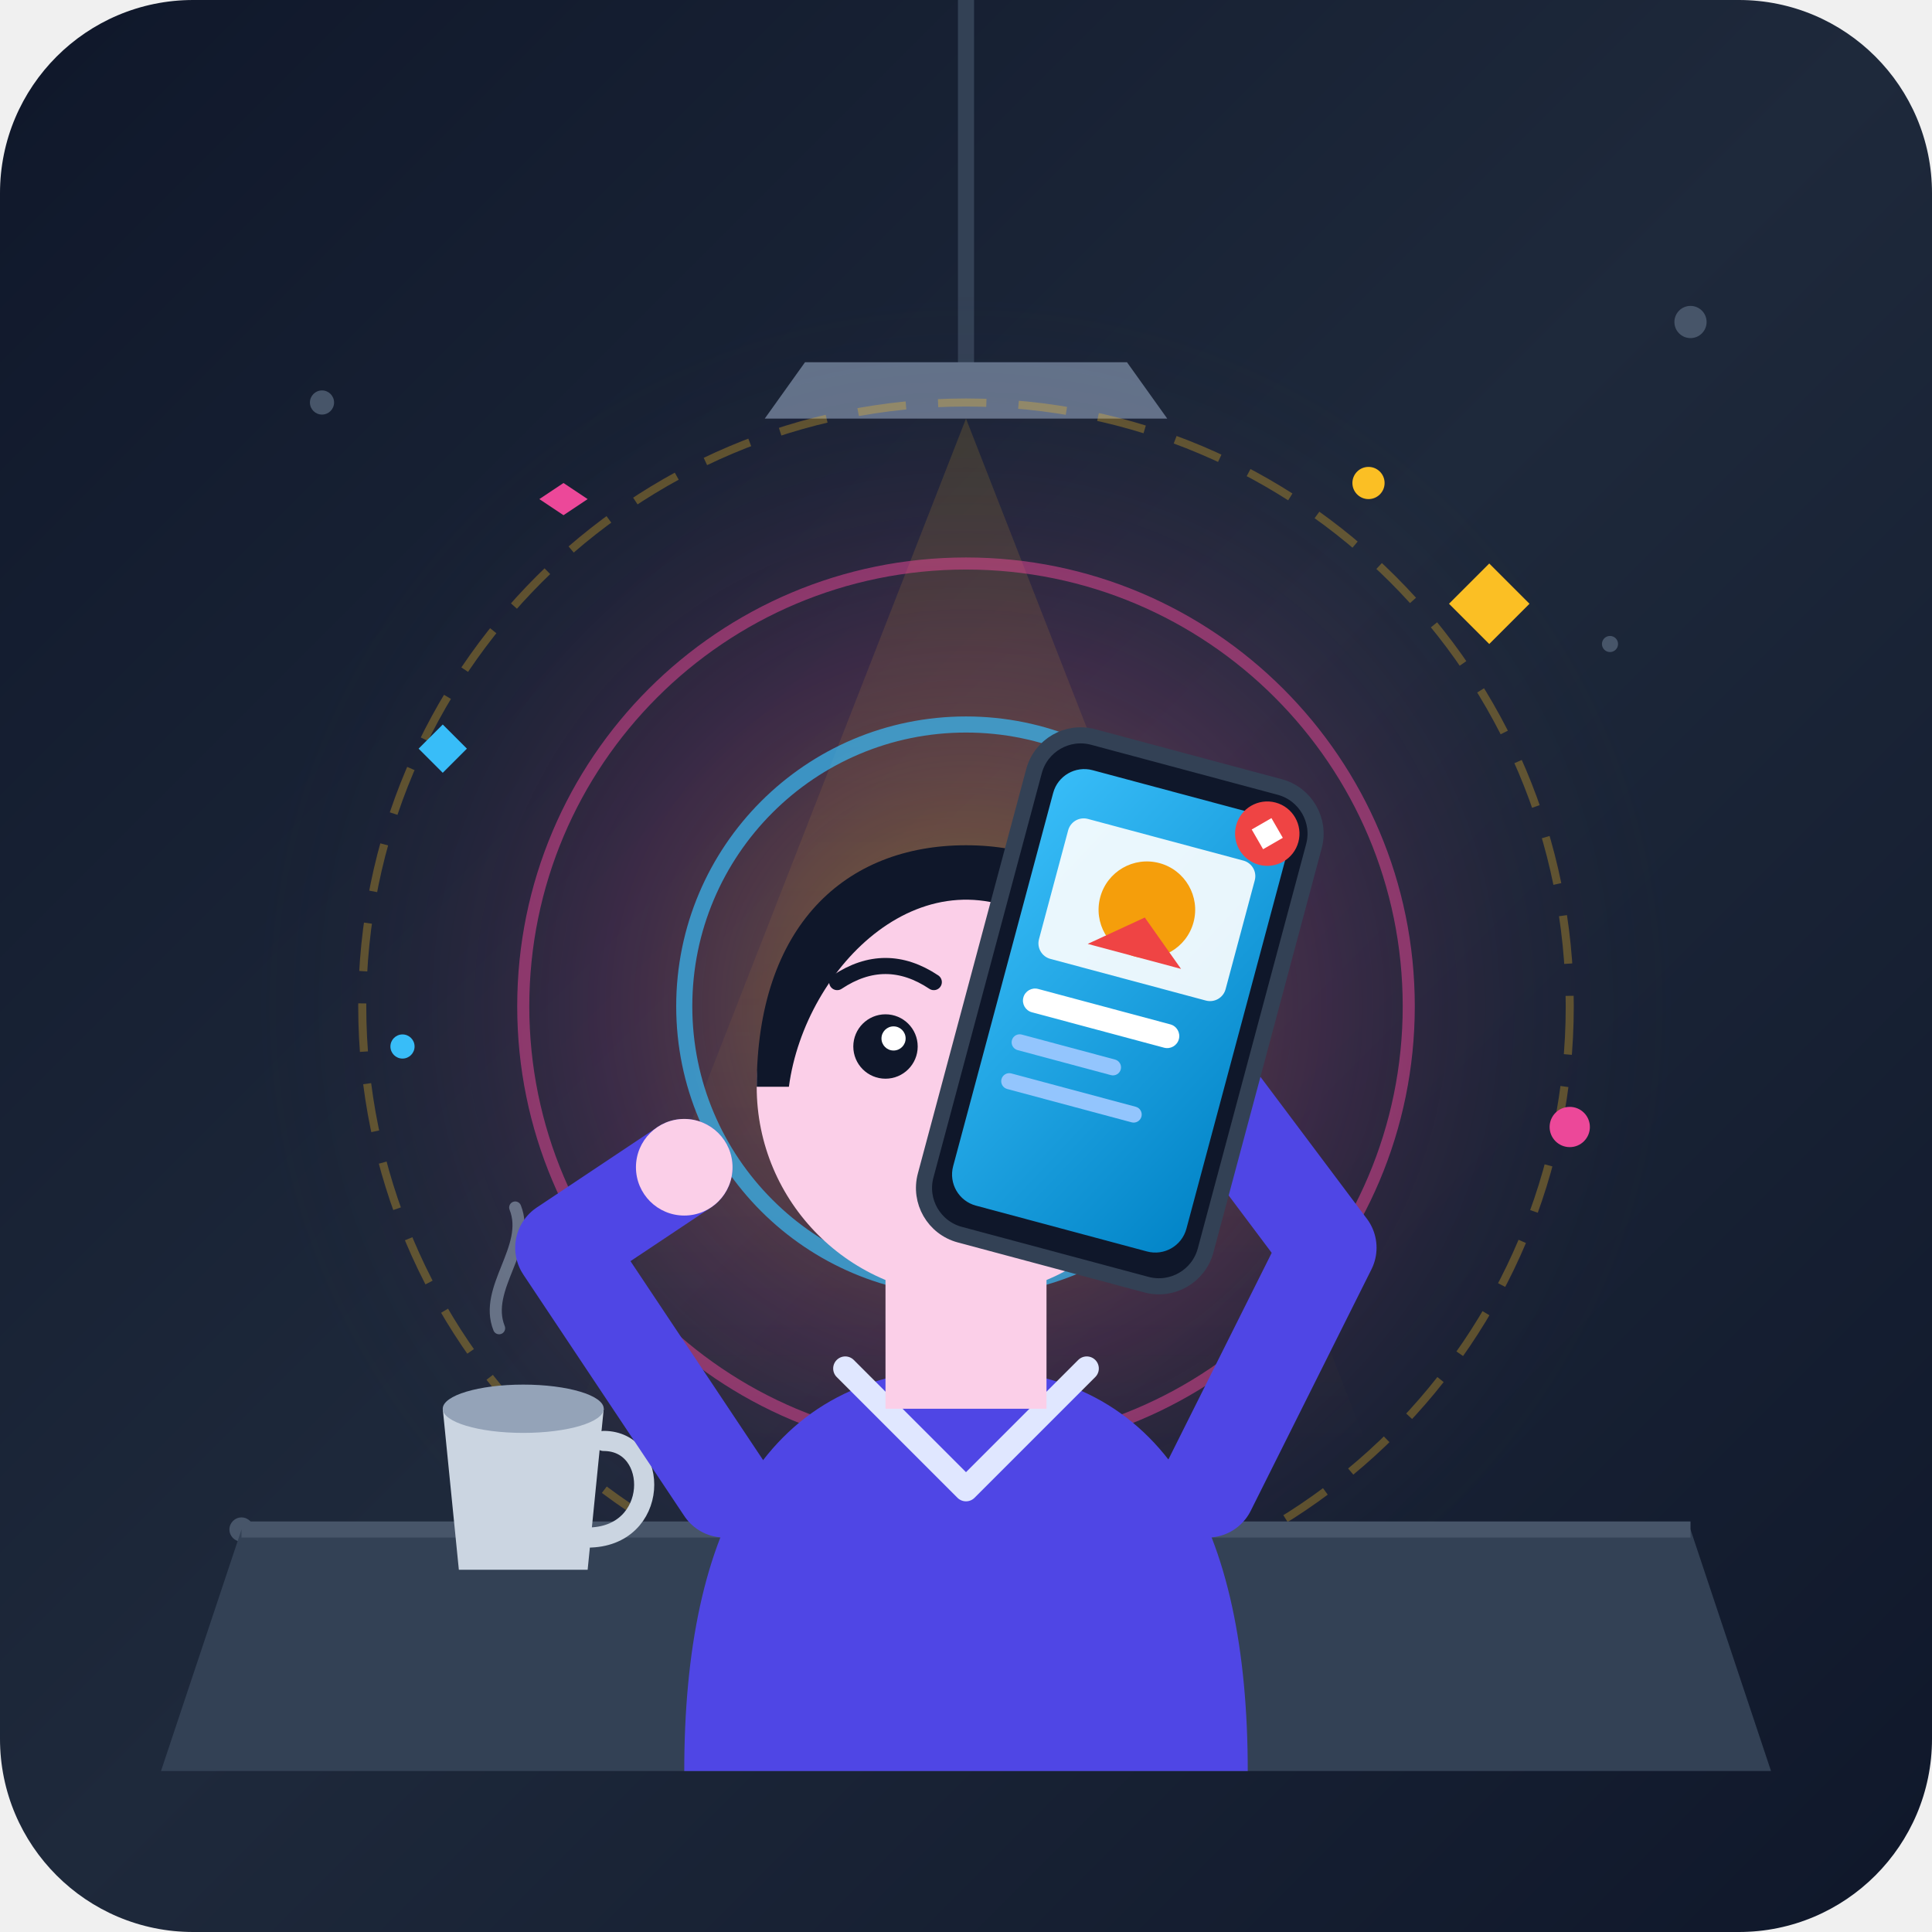
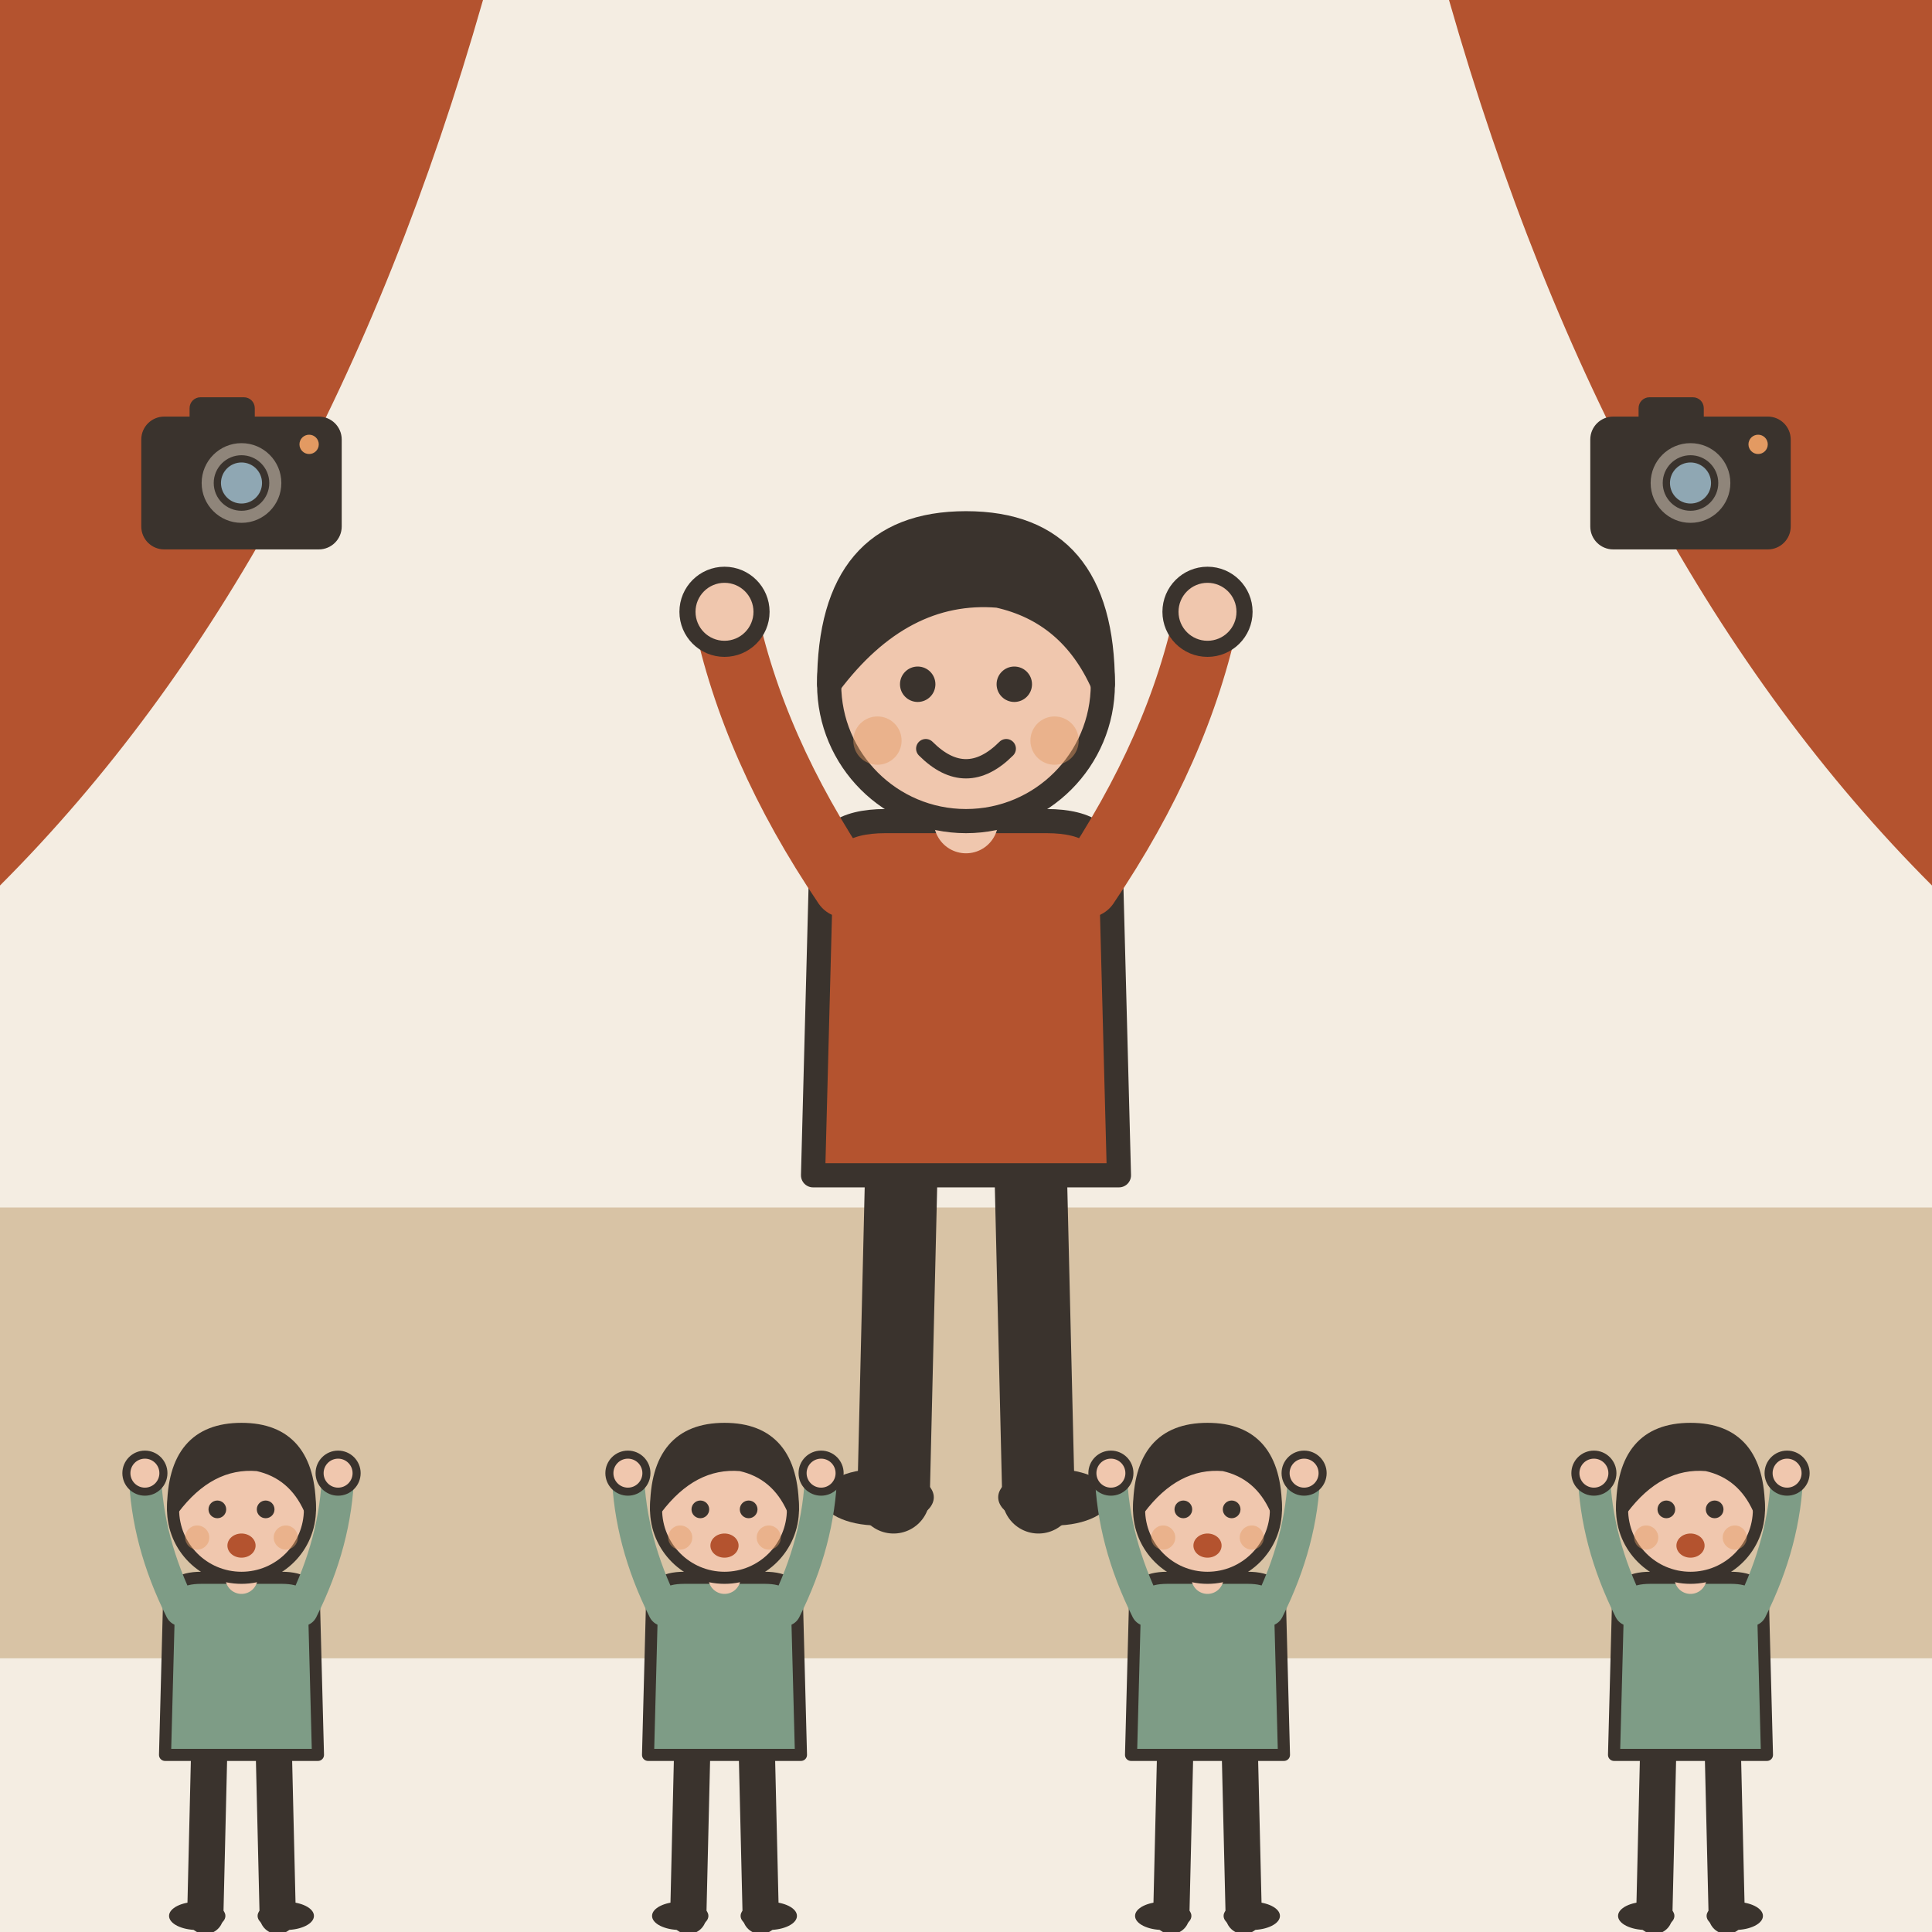
- <svg xmlns="http://www.w3.org/2000/svg" width="240" height="240" viewBox="0 0 240 240">
-   <defs>
-     <linearGradient id="bgGrad" x1="0%" y1="0%" x2="100%" y2="100%">
-       <stop offset="0%" stop-color="#0f172a" />
-       <stop offset="50%" stop-color="#1e293b" />
-       <stop offset="100%" stop-color="#0f172a" />
-     </linearGradient>
-     <radialGradient id="shockGlow" cx="50%" cy="50%" r="50%">
-       <stop offset="0%" stop-color="#fbbf24" stop-opacity="0.4" />
-       <stop offset="50%" stop-color="#ec4899" stop-opacity="0.15" />
-       <stop offset="100%" stop-color="#1e293b" stop-opacity="0" />
-     </radialGradient>
-     <linearGradient id="screenGrad" x1="0%" y1="0%" x2="100%" y2="100%">
-       <stop offset="0%" stop-color="#38bdf8" />
-       <stop offset="100%" stop-color="#0284c7" />
-     </linearGradient>
-     <linearGradient id="lightCone" x1="0%" y1="0%" x2="0%" y2="100%">
-       <stop offset="0%" stop-color="#fbbf24" stop-opacity="0.15" />
-       <stop offset="100%" stop-color="#fbbf24" stop-opacity="0" />
-     </linearGradient>
-   </defs>
-   <rect width="240" height="240" rx="24" fill="url(#bgGrad)" />
-   <circle cx="40" cy="50" r="1.5" fill="#475569" />
-   <circle cx="200" cy="80" r="1" fill="#475569" />
-   <circle cx="210" cy="40" r="2" fill="#475569" />
-   <circle cx="30" cy="190" r="1.5" fill="#475569" />
-   <path d="M120 0 L120 45" stroke="#334155" stroke-width="2" stroke-linecap="round" />
-   <path d="M100 45 L140 45 L145 52 L95 52 Z" fill="#64748b" />
-   <path d="M70 180 L120 52 L170 180 Z" fill="url(#lightCone)" />
-   <circle cx="120" cy="125" r="90" fill="url(#shockGlow)" />
-   <circle cx="120" cy="125" r="75" fill="none" stroke="#fbbf24" stroke-width="1" stroke-opacity="0.3" stroke-dasharray="6 4" />
-   <circle cx="120" cy="125" r="55" fill="none" stroke="#ec4899" stroke-width="1.5" stroke-opacity="0.5" />
-   <circle cx="120" cy="125" r="35" fill="none" stroke="#38bdf8" stroke-width="2" stroke-opacity="0.7" />
-   <path d="M30 190 L210 190 L220 220 L20 220 Z" fill="#334155" />
-   <path d="M30 190 L210 190" stroke="#475569" stroke-width="2" />
-   <path d="M55 175 L75 175 L73 195 L57 195 Z" fill="#cbd5e1" />
-   <path d="M75 179 C82 179 82 191 73 191" fill="none" stroke="#cbd5e1" stroke-width="2.5" stroke-linecap="round" />
-   <ellipse cx="65" cy="175" rx="10" ry="3" fill="#94a3b8" />
-   <path d="M62 165 C60 160 66 155 64 150" fill="none" stroke="#94a3b8" stroke-width="1.5" stroke-linecap="round" opacity="0.6" />
-   <path d="M85 220 C85 190 95 170 120 170 C145 170 155 190 155 220 Z" fill="#4f46e5" />
-   <path d="M105 170 L120 185 L135 170" fill="none" stroke="#e0e7ff" stroke-width="3" stroke-linecap="round" stroke-linejoin="round" />
-   <path d="M110 155 L130 155 L130 175 L110 175 Z" fill="#fbcfe8" />
-   <circle cx="120" cy="135" r="26" fill="#fbcfe8" />
-   <path d="M94 135 C94 115 105 105 120 105 C135 105 146 115 146 135 C146 145 142 150 142 150 C142 150 145 125 130 115 C115 105 100 120 98 135 Z" fill="#0f172a" />
-   <path d="M104 122 Q110 118 116 122" fill="none" stroke="#0f172a" stroke-width="2" stroke-linecap="round" />
-   <path d="M124 122 Q130 118 136 122" fill="none" stroke="#0f172a" stroke-width="2" stroke-linecap="round" />
-   <circle cx="110" cy="130" r="4" fill="#0f172a" />
-   <circle cx="130" cy="130" r="4" fill="#0f172a" />
-   <circle cx="111" cy="129" r="1.5" fill="#ffffff" />
-   <circle cx="131" cy="129" r="1.5" fill="#ffffff" />
-   <ellipse cx="120" cy="144" rx="4.5" ry="6" fill="#0f172a" />
-   <path d="M90 185 L70 155 L85 145" fill="none" stroke="#4f46e5" stroke-width="12" stroke-linecap="round" stroke-linejoin="round" />
-   <circle cx="85" cy="145" r="6" fill="#fbcfe8" />
-   <path d="M150 185 L165 155 L150 135" fill="none" stroke="#4f46e5" stroke-width="12" stroke-linecap="round" stroke-linejoin="round" />
-   <circle cx="147" cy="132" r="6" fill="#fbcfe8" />
-   <g transform="translate(130, 90) rotate(15)">
-     <rect x="0" y="0" width="36" height="64" rx="6" fill="#0f172a" stroke="#334155" stroke-width="2" />
-     <rect x="3" y="4" width="30" height="56" rx="4" fill="url(#screenGrad)" />
-     <rect x="6" y="10" width="24" height="18" rx="2" fill="#ffffff" opacity="0.9" />
-     <circle cx="18" cy="19" r="6" fill="#f59e0b" />
-     <path d="M12 25 L18 20 L24 25 Z" fill="#ef4444" />
-     <rect x="6" y="32" width="20" height="3" rx="1.5" fill="#ffffff" />
-     <rect x="6" y="38" width="14" height="2" rx="1" fill="#93c5fd" />
-     <rect x="6" y="43" width="18" height="2" rx="1" fill="#93c5fd" />
-     <circle cx="30" cy="6" r="4" fill="#ef4444" />
-     <path d="M28 6 L30 4 L32 6 L30 8 Z" fill="#ffffff" />
+ <svg xmlns="http://www.w3.org/2000/svg" viewBox="0 0 240 240" data-style="editorial">
+   <rect width="240" height="240" fill="#F4EDE2" />
+   <rect x="0" y="150" width="240" height="56" rx="0" fill="#D8C3A5" />
+   <path d="M0 0L60 0Q40 70 0 110Z" fill="#B4532F" />
+   <path d="M240 0L180 0Q200 70 240 110Z" fill="#B4532F" />
+   <g transform="translate(120 186)">
+     <path d="M-8 -42L-9 0" stroke="#3A332D" stroke-width="9" stroke-linecap="round" fill="none" />
+     <path d="M8 -42L9 0" stroke="#3A332D" stroke-width="9" stroke-linecap="round" fill="none" />
+     <ellipse cx="-11" cy="0" rx="7" ry="3.5" fill="#3A332D" />
+     <ellipse cx="11" cy="0" rx="7" ry="3.5" fill="#3A332D" />
+     <path d="M-18 -78Q-18 -84 -10 -84L10 -84Q18 -84 18 -78L19 -40L-19 -40Z" fill="#B4532F" stroke="#3A332D" stroke-width="3" stroke-linecap="round" stroke-linejoin="round" />
+     <path d="M-15 -76Q-26.5 -93 -30 -110" fill="none" stroke="#B4532F" stroke-width="8" stroke-linecap="round" stroke-linejoin="round" />
+     <circle cx="-30" cy="-110" r="4.6" fill="#F0C7AE" stroke="#3A332D" stroke-linecap="round" stroke-linejoin="round" stroke-width="2" />
+     <path d="M15 -76Q26.5 -93 30 -110" fill="none" stroke="#B4532F" stroke-width="8" stroke-linecap="round" stroke-linejoin="round" />
+     <circle cx="30" cy="-110" r="4.6" fill="#F0C7AE" stroke="#3A332D" stroke-linecap="round" stroke-linejoin="round" stroke-width="2" />
+     <path d="M0 -84L0 -88" stroke="#F0C7AE" stroke-width="8" stroke-linecap="round" fill="none" />
+     <circle cx="0" cy="-101" r="17" fill="#F0C7AE" stroke="#3A332D" stroke-width="3" stroke-linecap="round" stroke-linejoin="round" />
+     <path d="M-17 -101Q-17 -121 0 -121Q17 -121 17 -101Q13 -110 4 -112Q-8 -113 -17 -101Z" fill="#3A332D" stroke="#3A332D" stroke-width="3" stroke-linecap="round" stroke-linejoin="round" />
+     <circle cx="-6" cy="-101" r="2.2" fill="#3A332D" />
+     <circle cx="6" cy="-101" r="2.2" fill="#3A332D" />
+     <path d="M-5 -93Q0 -88 5 -93" fill="none" stroke="#3A332D" stroke-width="2.4" stroke-linecap="round" stroke-linejoin="round" />
+     <circle cx="-11" cy="-94" r="3" fill="#E39A62" opacity="0.45" />
+     <circle cx="11" cy="-94" r="3" fill="#E39A62" opacity="0.45" />
  </g>
-   <path d="M185 70 L190 75 L185 80 L180 75 Z" fill="#fbbf24" />
-   <path d="M55 90 L58 93 L55 96 L52 93 Z" fill="#38bdf8" />
-   <path d="M70 60 L73 62 L70 64 L67 62 Z" fill="#ec4899" />
-   <circle cx="170" cy="60" r="2" fill="#fbbf24" />
-   <circle cx="50" cy="130" r="1.5" fill="#38bdf8" />
-   <circle cx="195" cy="140" r="2.5" fill="#ec4899" />
+   <g transform="translate(30 238)">
+     <g transform="translate(0 0) scale(0.5 0.5)">
+       <path d="M-8 -42L-9 0" stroke="#3A332D" stroke-width="9" stroke-linecap="round" fill="none" />
+       <path d="M8 -42L9 0" stroke="#3A332D" stroke-width="9" stroke-linecap="round" fill="none" />
+       <ellipse cx="-11" cy="0" rx="7" ry="3.5" fill="#3A332D" />
+       <ellipse cx="11" cy="0" rx="7" ry="3.5" fill="#3A332D" />
+       <path d="M-18 -78Q-18 -84 -10 -84L10 -84Q18 -84 18 -78L19 -40L-19 -40Z" fill="#7E9C86" stroke="#3A332D" stroke-width="3" stroke-linecap="round" stroke-linejoin="round" />
+       <path d="M-15 -76Q-23.5 -93 -24 -110" fill="none" stroke="#7E9C86" stroke-width="8" stroke-linecap="round" stroke-linejoin="round" />
+       <circle cx="-24" cy="-110" r="4.6" fill="#F0C7AE" stroke="#3A332D" stroke-linecap="round" stroke-linejoin="round" stroke-width="2" />
+       <path d="M15 -76Q23.5 -93 24 -110" fill="none" stroke="#7E9C86" stroke-width="8" stroke-linecap="round" stroke-linejoin="round" />
+       <circle cx="24" cy="-110" r="4.6" fill="#F0C7AE" stroke="#3A332D" stroke-linecap="round" stroke-linejoin="round" stroke-width="2" />
+       <path d="M0 -84L0 -88" stroke="#F0C7AE" stroke-width="8" stroke-linecap="round" fill="none" />
+       <circle cx="0" cy="-101" r="17" fill="#F0C7AE" stroke="#3A332D" stroke-width="3" stroke-linecap="round" stroke-linejoin="round" />
+       <path d="M-17 -101Q-17 -121 0 -121Q17 -121 17 -101Q13 -110 4 -112Q-8 -113 -17 -101Z" fill="#3A332D" stroke="#3A332D" stroke-width="3" stroke-linecap="round" stroke-linejoin="round" />
+       <circle cx="-6" cy="-101" r="2.2" fill="#3A332D" />
+       <circle cx="6" cy="-101" r="2.2" fill="#3A332D" />
+       <ellipse cx="0" cy="-92" rx="3.5" ry="3" fill="#B4532F" />
+       <circle cx="-11" cy="-94" r="3" fill="#E39A62" opacity="0.45" />
+       <circle cx="11" cy="-94" r="3" fill="#E39A62" opacity="0.45" />
+     </g>
+   </g>
+   <g transform="translate(90 238)">
+     <g transform="translate(0 0) scale(0.5 0.5)">
+       <path d="M-8 -42L-9 0" stroke="#3A332D" stroke-width="9" stroke-linecap="round" fill="none" />
+       <path d="M8 -42L9 0" stroke="#3A332D" stroke-width="9" stroke-linecap="round" fill="none" />
+       <ellipse cx="-11" cy="0" rx="7" ry="3.5" fill="#3A332D" />
+       <ellipse cx="11" cy="0" rx="7" ry="3.5" fill="#3A332D" />
+       <path d="M-18 -78Q-18 -84 -10 -84L10 -84Q18 -84 18 -78L19 -40L-19 -40Z" fill="#7E9C86" stroke="#3A332D" stroke-width="3" stroke-linecap="round" stroke-linejoin="round" />
+       <path d="M-15 -76Q-23.5 -93 -24 -110" fill="none" stroke="#7E9C86" stroke-width="8" stroke-linecap="round" stroke-linejoin="round" />
+       <circle cx="-24" cy="-110" r="4.6" fill="#F0C7AE" stroke="#3A332D" stroke-linecap="round" stroke-linejoin="round" stroke-width="2" />
+       <path d="M15 -76Q23.5 -93 24 -110" fill="none" stroke="#7E9C86" stroke-width="8" stroke-linecap="round" stroke-linejoin="round" />
+       <circle cx="24" cy="-110" r="4.6" fill="#F0C7AE" stroke="#3A332D" stroke-linecap="round" stroke-linejoin="round" stroke-width="2" />
+       <path d="M0 -84L0 -88" stroke="#F0C7AE" stroke-width="8" stroke-linecap="round" fill="none" />
+       <circle cx="0" cy="-101" r="17" fill="#F0C7AE" stroke="#3A332D" stroke-width="3" stroke-linecap="round" stroke-linejoin="round" />
+       <path d="M-17 -101Q-17 -121 0 -121Q17 -121 17 -101Q13 -110 4 -112Q-8 -113 -17 -101Z" fill="#3A332D" stroke="#3A332D" stroke-width="3" stroke-linecap="round" stroke-linejoin="round" />
+       <circle cx="-6" cy="-101" r="2.2" fill="#3A332D" />
+       <circle cx="6" cy="-101" r="2.2" fill="#3A332D" />
+       <ellipse cx="0" cy="-92" rx="3.5" ry="3" fill="#B4532F" />
+       <circle cx="-11" cy="-94" r="3" fill="#E39A62" opacity="0.45" />
+       <circle cx="11" cy="-94" r="3" fill="#E39A62" opacity="0.45" />
+     </g>
+   </g>
+   <g transform="translate(150 238)">
+     <g transform="translate(0 0) scale(0.5 0.5)">
+       <path d="M-8 -42L-9 0" stroke="#3A332D" stroke-width="9" stroke-linecap="round" fill="none" />
+       <path d="M8 -42L9 0" stroke="#3A332D" stroke-width="9" stroke-linecap="round" fill="none" />
+       <ellipse cx="-11" cy="0" rx="7" ry="3.5" fill="#3A332D" />
+       <ellipse cx="11" cy="0" rx="7" ry="3.5" fill="#3A332D" />
+       <path d="M-18 -78Q-18 -84 -10 -84L10 -84Q18 -84 18 -78L19 -40L-19 -40Z" fill="#7E9C86" stroke="#3A332D" stroke-width="3" stroke-linecap="round" stroke-linejoin="round" />
+       <path d="M-15 -76Q-23.5 -93 -24 -110" fill="none" stroke="#7E9C86" stroke-width="8" stroke-linecap="round" stroke-linejoin="round" />
+       <circle cx="-24" cy="-110" r="4.6" fill="#F0C7AE" stroke="#3A332D" stroke-linecap="round" stroke-linejoin="round" stroke-width="2" />
+       <path d="M15 -76Q23.5 -93 24 -110" fill="none" stroke="#7E9C86" stroke-width="8" stroke-linecap="round" stroke-linejoin="round" />
+       <circle cx="24" cy="-110" r="4.6" fill="#F0C7AE" stroke="#3A332D" stroke-linecap="round" stroke-linejoin="round" stroke-width="2" />
+       <path d="M0 -84L0 -88" stroke="#F0C7AE" stroke-width="8" stroke-linecap="round" fill="none" />
+       <circle cx="0" cy="-101" r="17" fill="#F0C7AE" stroke="#3A332D" stroke-width="3" stroke-linecap="round" stroke-linejoin="round" />
+       <path d="M-17 -101Q-17 -121 0 -121Q17 -121 17 -101Q13 -110 4 -112Q-8 -113 -17 -101Z" fill="#3A332D" stroke="#3A332D" stroke-width="3" stroke-linecap="round" stroke-linejoin="round" />
+       <circle cx="-6" cy="-101" r="2.2" fill="#3A332D" />
+       <circle cx="6" cy="-101" r="2.2" fill="#3A332D" />
+       <ellipse cx="0" cy="-92" rx="3.5" ry="3" fill="#B4532F" />
+       <circle cx="-11" cy="-94" r="3" fill="#E39A62" opacity="0.45" />
+       <circle cx="11" cy="-94" r="3" fill="#E39A62" opacity="0.45" />
+     </g>
+   </g>
+   <g transform="translate(210 238)">
+     <g transform="translate(0 0) scale(0.5 0.5)">
+       <path d="M-8 -42L-9 0" stroke="#3A332D" stroke-width="9" stroke-linecap="round" fill="none" />
+       <path d="M8 -42L9 0" stroke="#3A332D" stroke-width="9" stroke-linecap="round" fill="none" />
+       <ellipse cx="-11" cy="0" rx="7" ry="3.5" fill="#3A332D" />
+       <ellipse cx="11" cy="0" rx="7" ry="3.5" fill="#3A332D" />
+       <path d="M-18 -78Q-18 -84 -10 -84L10 -84Q18 -84 18 -78L19 -40L-19 -40Z" fill="#7E9C86" stroke="#3A332D" stroke-width="3" stroke-linecap="round" stroke-linejoin="round" />
+       <path d="M-15 -76Q-23.5 -93 -24 -110" fill="none" stroke="#7E9C86" stroke-width="8" stroke-linecap="round" stroke-linejoin="round" />
+       <circle cx="-24" cy="-110" r="4.6" fill="#F0C7AE" stroke="#3A332D" stroke-linecap="round" stroke-linejoin="round" stroke-width="2" />
+       <path d="M15 -76Q23.5 -93 24 -110" fill="none" stroke="#7E9C86" stroke-width="8" stroke-linecap="round" stroke-linejoin="round" />
+       <circle cx="24" cy="-110" r="4.6" fill="#F0C7AE" stroke="#3A332D" stroke-linecap="round" stroke-linejoin="round" stroke-width="2" />
+       <path d="M0 -84L0 -88" stroke="#F0C7AE" stroke-width="8" stroke-linecap="round" fill="none" />
+       <circle cx="0" cy="-101" r="17" fill="#F0C7AE" stroke="#3A332D" stroke-width="3" stroke-linecap="round" stroke-linejoin="round" />
+       <path d="M-17 -101Q-17 -121 0 -121Q17 -121 17 -101Q13 -110 4 -112Q-8 -113 -17 -101Z" fill="#3A332D" stroke="#3A332D" stroke-width="3" stroke-linecap="round" stroke-linejoin="round" />
+       <circle cx="-6" cy="-101" r="2.2" fill="#3A332D" />
+       <circle cx="6" cy="-101" r="2.2" fill="#3A332D" />
+       <ellipse cx="0" cy="-92" rx="3.5" ry="3" fill="#B4532F" />
+       <circle cx="-11" cy="-94" r="3" fill="#E39A62" opacity="0.45" />
+       <circle cx="11" cy="-94" r="3" fill="#E39A62" opacity="0.45" />
+     </g>
+   </g>
+   <g transform="translate(30 60) scale(0.3 0.3)">
+     <rect x="-40" y="-26" width="80" height="52" rx="8" fill="#3A332D" stroke="#3A332D" stroke-width="3" stroke-linecap="round" stroke-linejoin="round" />
+     <rect x="-20" y="-34" width="24" height="10" rx="3" fill="#3A332D" stroke="#3A332D" stroke-width="3" stroke-linecap="round" stroke-linejoin="round" />
+     <circle cx="0" cy="0" r="18" fill="#8F857A" stroke="#3A332D" stroke-width="3" stroke-linecap="round" stroke-linejoin="round" />
+     <circle cx="0" cy="0" r="10" fill="#8FA7B3" stroke="#3A332D" stroke-width="3" stroke-linecap="round" stroke-linejoin="round" />
+     <circle cx="28" cy="-16" r="4" fill="#E39A62" />
+   </g>
+   <g transform="translate(210 60) scale(0.3 0.3)">
+     <rect x="-40" y="-26" width="80" height="52" rx="8" fill="#3A332D" stroke="#3A332D" stroke-width="3" stroke-linecap="round" stroke-linejoin="round" />
+     <rect x="-20" y="-34" width="24" height="10" rx="3" fill="#3A332D" stroke="#3A332D" stroke-width="3" stroke-linecap="round" stroke-linejoin="round" />
+     <circle cx="0" cy="0" r="18" fill="#8F857A" stroke="#3A332D" stroke-width="3" stroke-linecap="round" stroke-linejoin="round" />
+     <circle cx="0" cy="0" r="10" fill="#8FA7B3" stroke="#3A332D" stroke-width="3" stroke-linecap="round" stroke-linejoin="round" />
+     <circle cx="28" cy="-16" r="4" fill="#E39A62" />
+   </g>
</svg>
